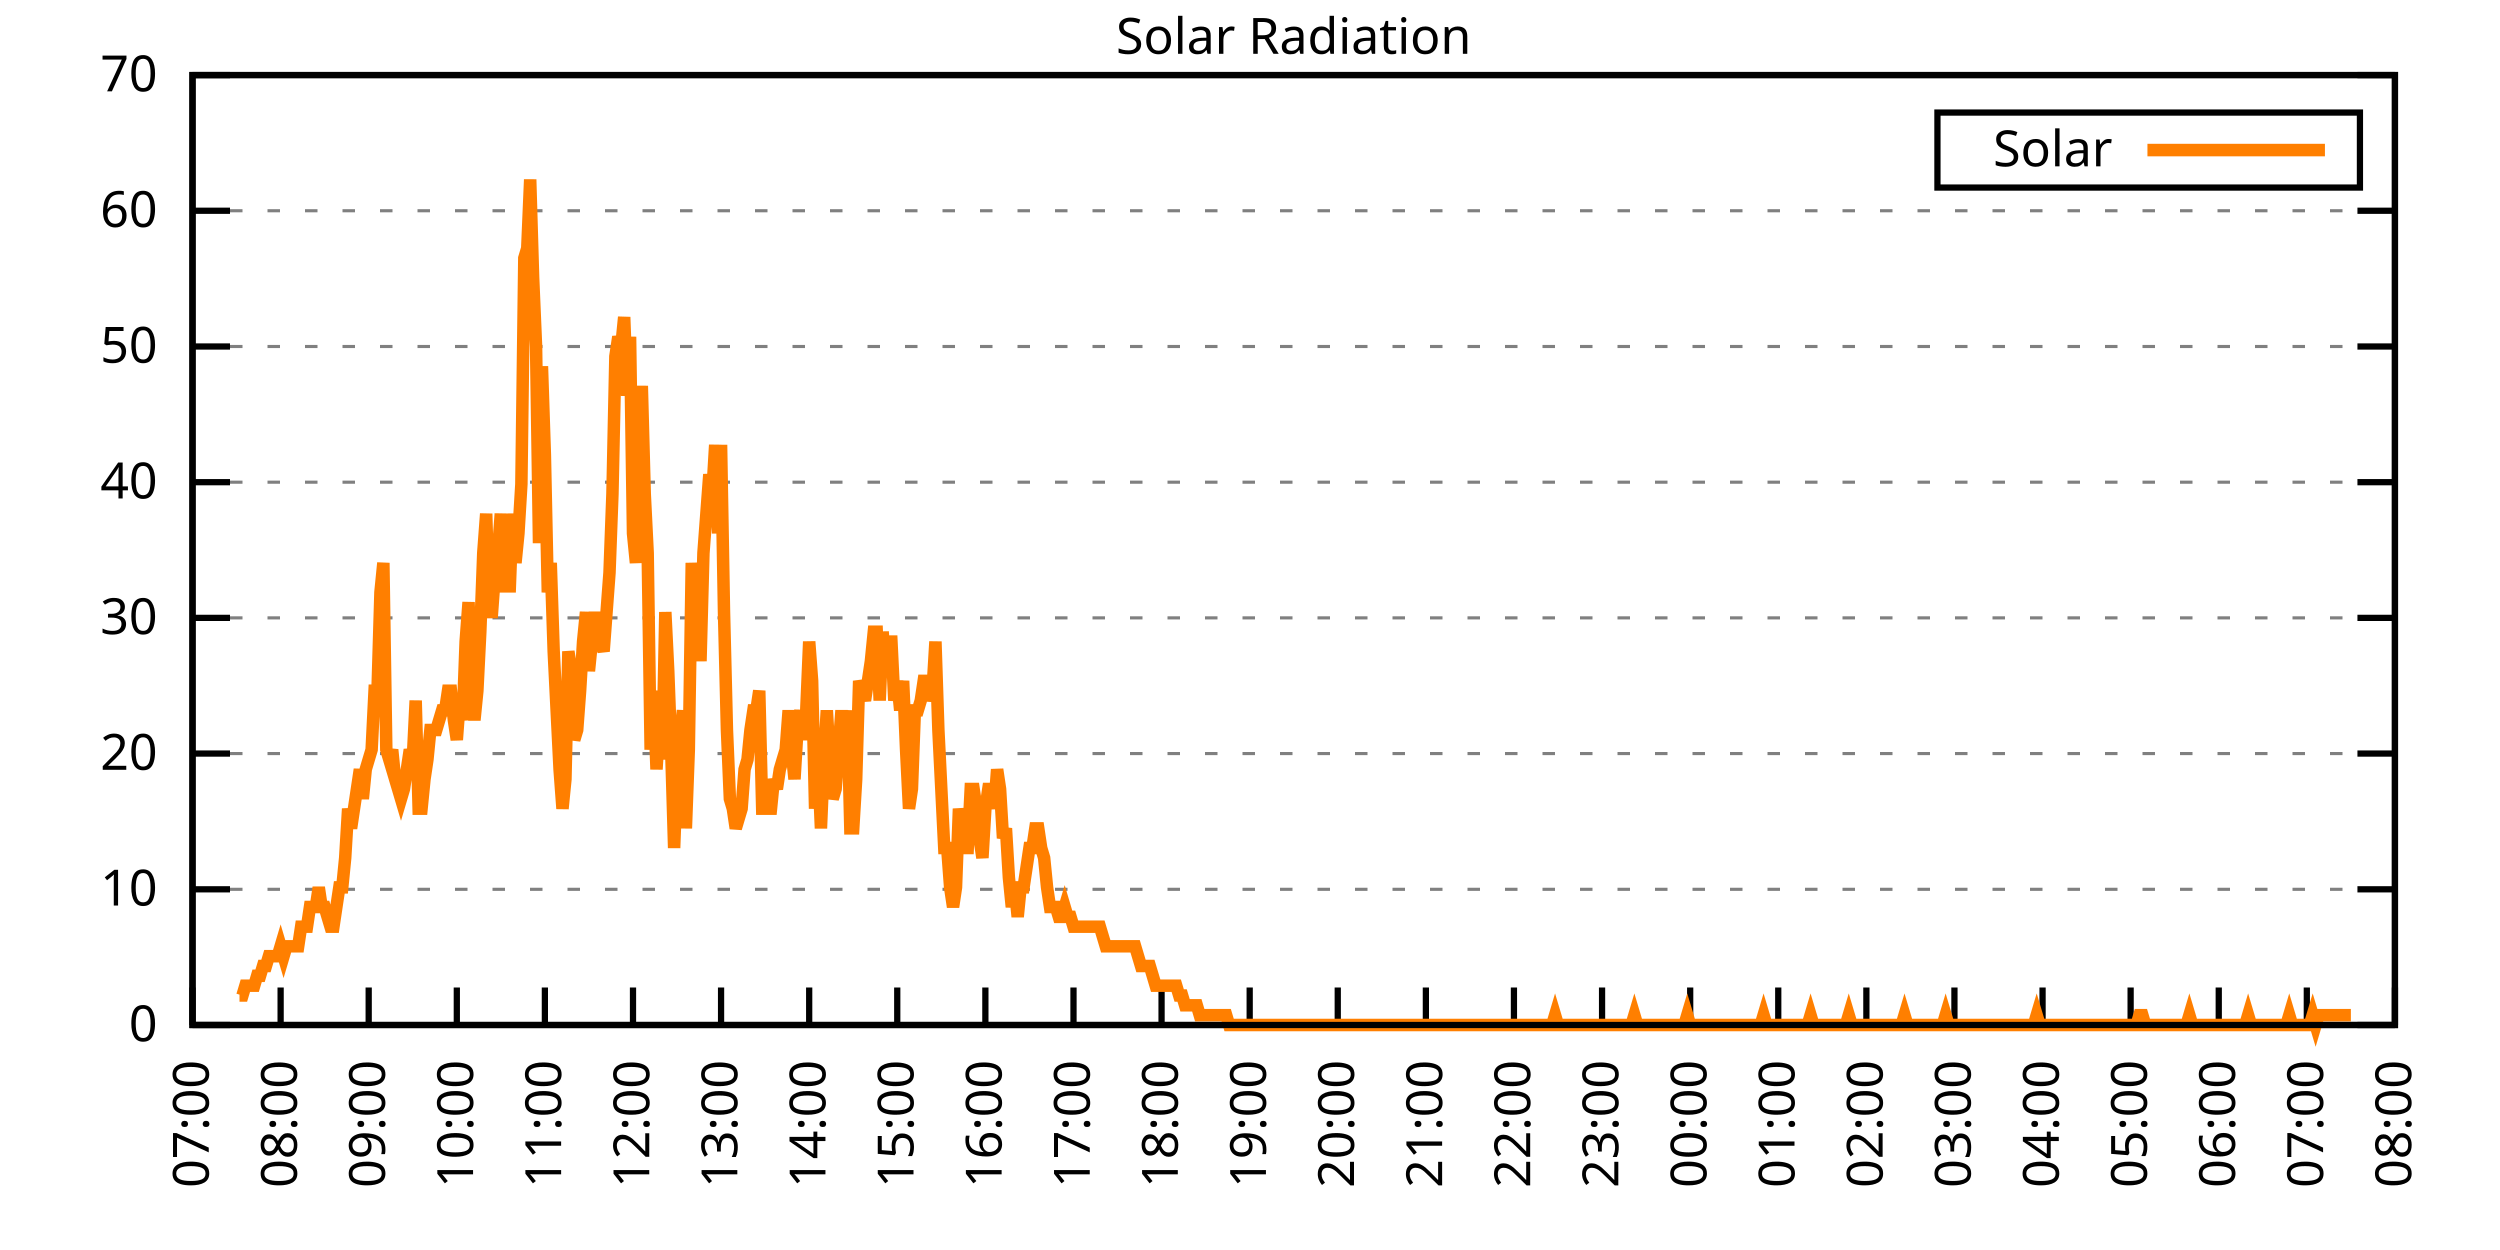
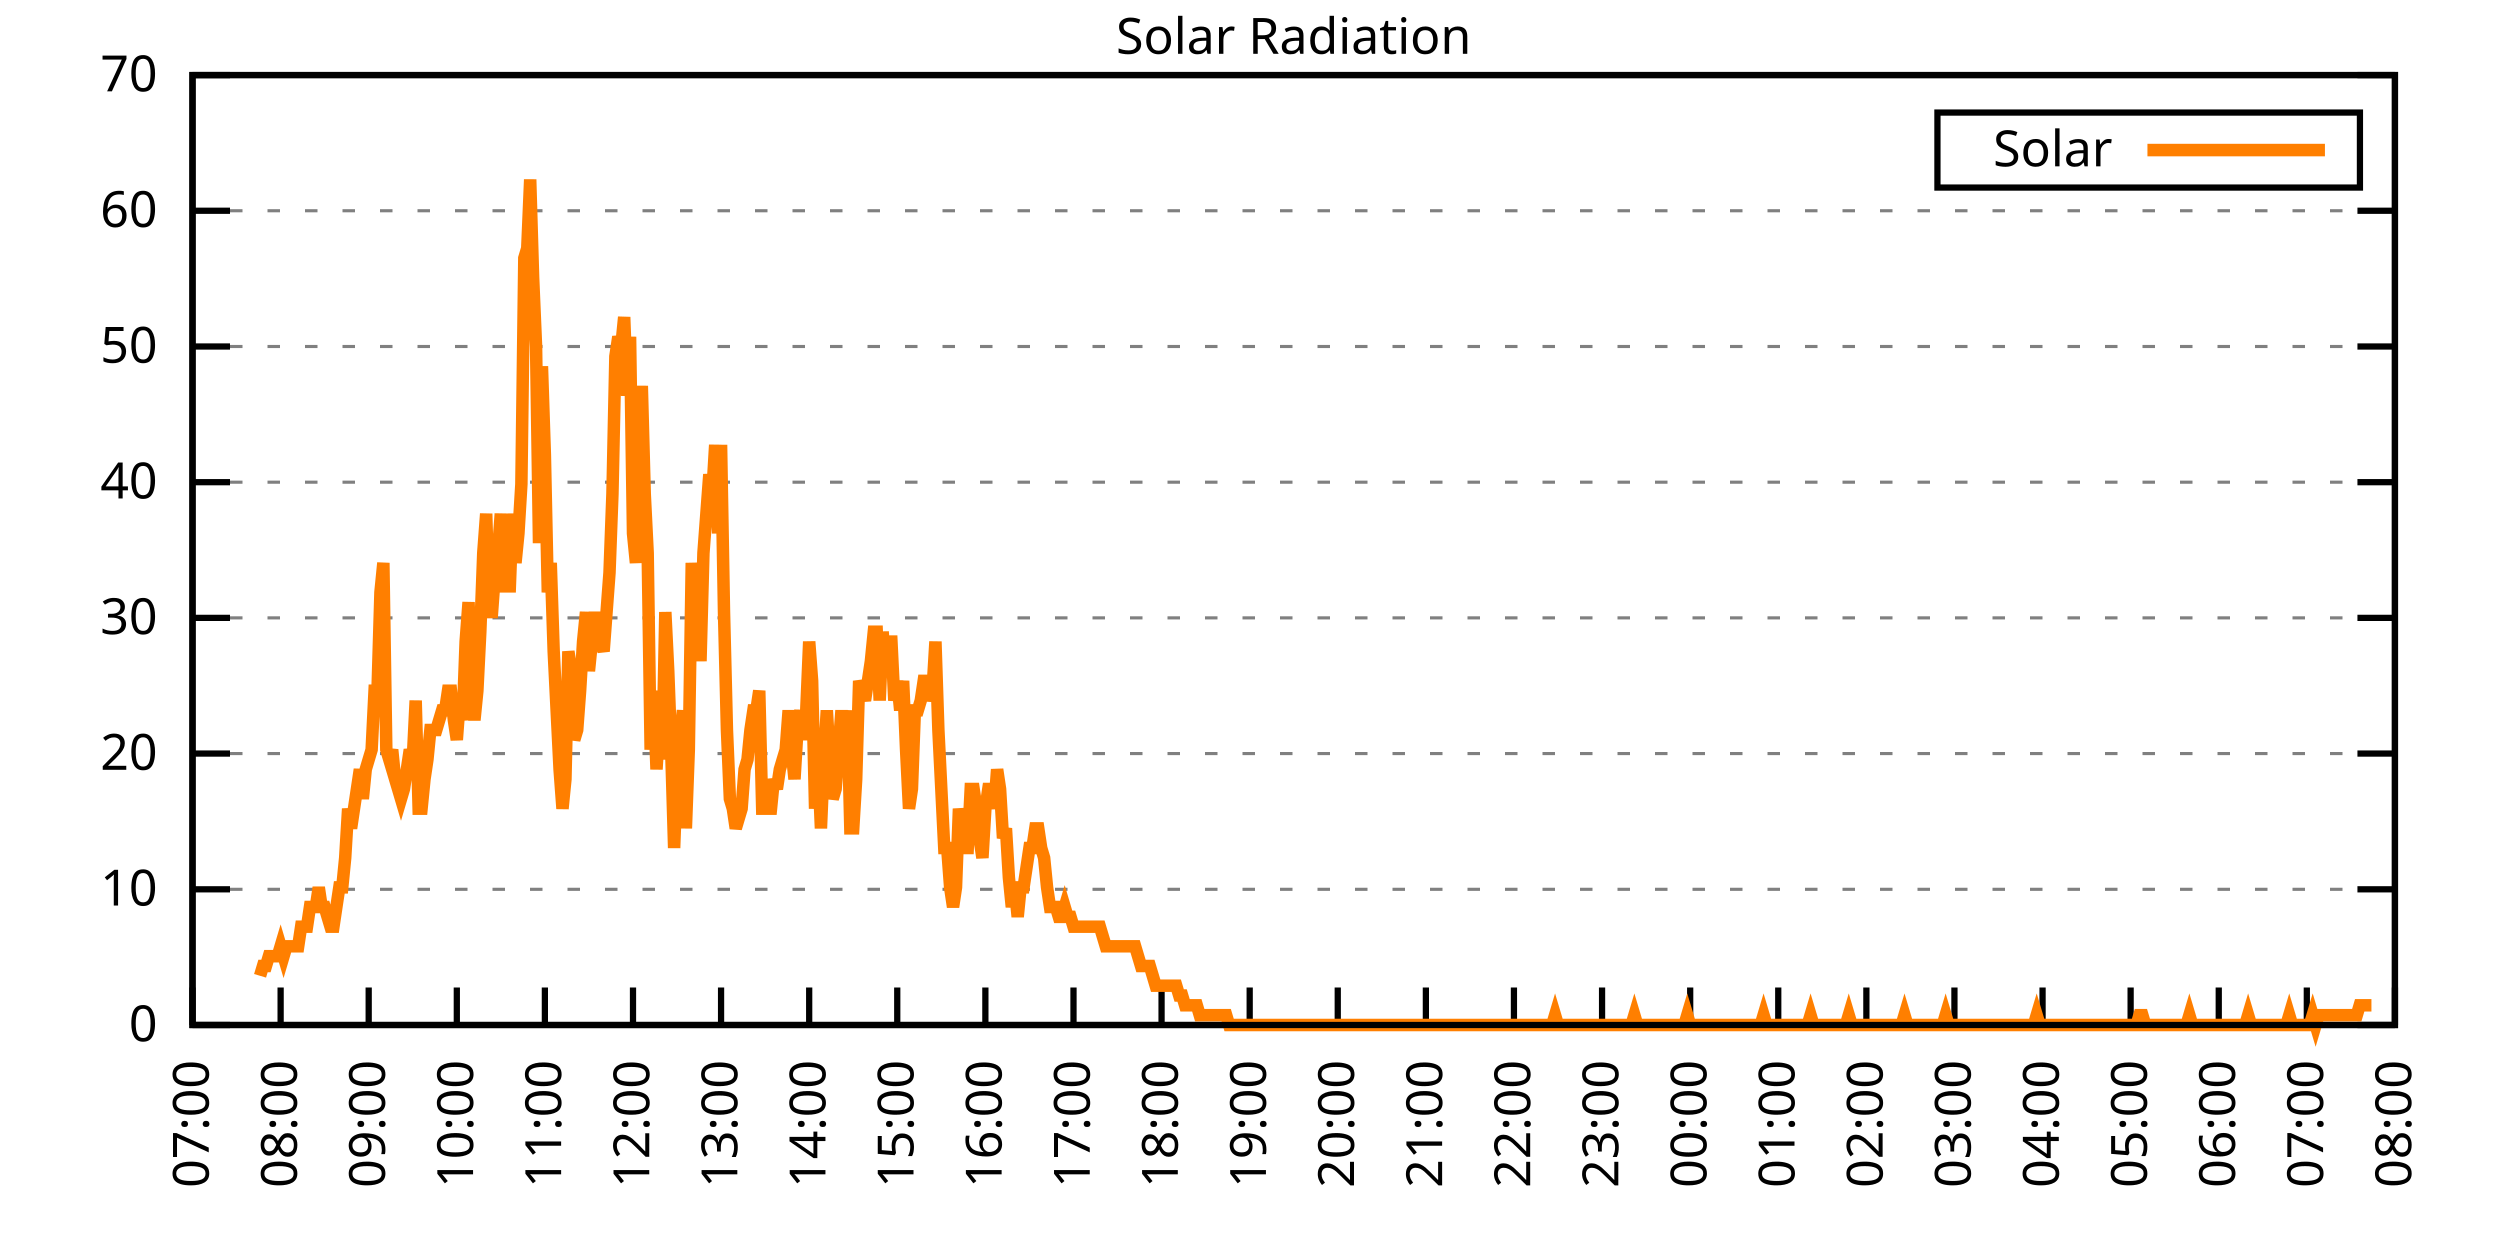
<svg xmlns="http://www.w3.org/2000/svg" xmlns:xlink="http://www.w3.org/1999/xlink" width="400" height="200" viewBox="0 0 400 200">
  <g id="gnuplot_canvas">
    <rect x="0" y="0" width="400" height="200" fill="none" />
    <defs>
      <circle id="gpDot" r="0.5" stroke-width="0.5" stroke="currentColor" />
      <path id="gpPt0" stroke-width="0.333" stroke="currentColor" d="M-1,0 h2 M0,-1 v2" />
      <path id="gpPt1" stroke-width="0.333" stroke="currentColor" d="M-1,-1 L1,1 M1,-1 L-1,1" />
      <path id="gpPt2" stroke-width="0.333" stroke="currentColor" d="M-1,0 L1,0 M0,-1 L0,1 M-1,-1 L1,1 M-1,1 L1,-1" />
      <rect id="gpPt3" stroke-width="0.333" stroke="currentColor" x="-1" y="-1" width="2" height="2" />
      <rect id="gpPt4" stroke-width="0.333" stroke="currentColor" fill="currentColor" x="-1" y="-1" width="2" height="2" />
      <circle id="gpPt5" stroke-width="0.333" stroke="currentColor" cx="0" cy="0" r="1" />
      <use xlink:href="#gpPt5" id="gpPt6" fill="currentColor" stroke="none" />
      <path id="gpPt7" stroke-width="0.333" stroke="currentColor" d="M0,-1.33 L-1.33,0.67 L1.33,0.67 z" />
      <use xlink:href="#gpPt7" id="gpPt8" fill="currentColor" stroke="none" />
      <use xlink:href="#gpPt7" id="gpPt9" stroke="currentColor" transform="rotate(180)" />
      <use xlink:href="#gpPt9" id="gpPt10" fill="currentColor" stroke="none" />
      <use xlink:href="#gpPt3" id="gpPt11" stroke="currentColor" transform="rotate(45)" />
      <use xlink:href="#gpPt11" id="gpPt12" fill="currentColor" stroke="none" />
      <path id="gpPt13" stroke-width="0.333" stroke="currentColor" d="M0,1.330 L1.265,0.411 L0.782,-1.067 L-0.782,-1.076 L-1.265,0.411 z" />
      <use xlink:href="#gpPt13" id="gpPt14" fill="currentColor" stroke="none" />
      <filter id="textbox" filterUnits="objectBoundingBox" x="0" y="0" height="1" width="1">
        <feFlood flood-color="white" flood-opacity="1" result="bgnd" />
        <feComposite in="SourceGraphic" in2="bgnd" operator="atop" />
      </filter>
      <filter id="greybox" filterUnits="objectBoundingBox" x="0" y="0" height="1" width="1">
        <feFlood flood-color="lightgrey" flood-opacity="1" result="grey" />
        <feComposite in="SourceGraphic" in2="grey" operator="atop" />
      </filter>
    </defs>
    <g fill="none" color="white" stroke="currentColor" stroke-width="1.00" stroke-linecap="butt" stroke-linejoin="miter">
</g>
    <g fill="none" color="black" stroke="currentColor" stroke-width="1.00" stroke-linecap="butt" stroke-linejoin="miter">
      <g stroke="none" shape-rendering="crispEdges">
        <polygon fill="rgb(255, 255, 255)" points="30.80,164.00 383.18,164.00 383.18,12.02 30.80,12.02 " />
      </g>
    </g>
    <g fill="none" color="black" stroke="currentColor" stroke-width="1.00" stroke-linecap="butt" stroke-linejoin="miter">
</g>
    <g fill="none" color="black" stroke="black" stroke-width="0.50" stroke-linecap="butt" stroke-linejoin="miter">
</g>
    <g fill="none" color="gray" stroke="currentColor" stroke-width="0.50" stroke-linecap="butt" stroke-linejoin="miter">
      <path stroke="gray" stroke-dasharray="2,4" class="gridline" d="M30.80,164.00 L383.19,164.00  " />
    </g>
    <g fill="none" color="gray" stroke="gray" stroke-width="1.00" stroke-linecap="butt" stroke-linejoin="miter">
</g>
    <g fill="none" color="black" stroke="currentColor" stroke-width="1.00" stroke-linecap="butt" stroke-linejoin="miter">
      <path stroke="black" d="M30.80,164.00 L36.80,164.00 M383.19,164.00 L377.19,164.00  " />
      <g transform="translate(25.20,166.60)" stroke="none" fill="black" font-family="Sans" font-size="8.00" text-anchor="end">
        <text>
          <tspan font-family="Sans"> 0</tspan>
        </text>
      </g>
    </g>
    <g fill="none" color="black" stroke="currentColor" stroke-width="1.00" stroke-linecap="butt" stroke-linejoin="miter">
</g>
    <g fill="none" color="black" stroke="black" stroke-width="0.50" stroke-linecap="butt" stroke-linejoin="miter">
</g>
    <g fill="none" color="gray" stroke="currentColor" stroke-width="0.50" stroke-linecap="butt" stroke-linejoin="miter">
      <path stroke="gray" stroke-dasharray="2,4" class="gridline" d="M30.80,142.29 L383.19,142.29  " />
    </g>
    <g fill="none" color="gray" stroke="gray" stroke-width="1.00" stroke-linecap="butt" stroke-linejoin="miter">
</g>
    <g fill="none" color="black" stroke="currentColor" stroke-width="1.00" stroke-linecap="butt" stroke-linejoin="miter">
      <path stroke="black" d="M30.80,142.29 L36.80,142.29 M383.19,142.29 L377.19,142.29  " />
      <g transform="translate(25.20,144.89)" stroke="none" fill="black" font-family="Sans" font-size="8.00" text-anchor="end">
        <text>
          <tspan font-family="Sans"> 10</tspan>
        </text>
      </g>
    </g>
    <g fill="none" color="black" stroke="currentColor" stroke-width="1.00" stroke-linecap="butt" stroke-linejoin="miter">
</g>
    <g fill="none" color="black" stroke="black" stroke-width="0.50" stroke-linecap="butt" stroke-linejoin="miter">
</g>
    <g fill="none" color="gray" stroke="currentColor" stroke-width="0.50" stroke-linecap="butt" stroke-linejoin="miter">
      <path stroke="gray" stroke-dasharray="2,4" class="gridline" d="M30.80,120.57 L383.19,120.57  " />
    </g>
    <g fill="none" color="gray" stroke="gray" stroke-width="1.00" stroke-linecap="butt" stroke-linejoin="miter">
</g>
    <g fill="none" color="black" stroke="currentColor" stroke-width="1.00" stroke-linecap="butt" stroke-linejoin="miter">
      <path stroke="black" d="M30.80,120.57 L36.80,120.57 M383.19,120.57 L377.19,120.57  " />
      <g transform="translate(25.20,123.17)" stroke="none" fill="black" font-family="Sans" font-size="8.00" text-anchor="end">
        <text>
          <tspan font-family="Sans"> 20</tspan>
        </text>
      </g>
    </g>
    <g fill="none" color="black" stroke="currentColor" stroke-width="1.00" stroke-linecap="butt" stroke-linejoin="miter">
</g>
    <g fill="none" color="black" stroke="black" stroke-width="0.50" stroke-linecap="butt" stroke-linejoin="miter">
</g>
    <g fill="none" color="gray" stroke="currentColor" stroke-width="0.50" stroke-linecap="butt" stroke-linejoin="miter">
      <path stroke="gray" stroke-dasharray="2,4" class="gridline" d="M30.80,98.86 L383.19,98.86  " />
    </g>
    <g fill="none" color="gray" stroke="gray" stroke-width="1.00" stroke-linecap="butt" stroke-linejoin="miter">
</g>
    <g fill="none" color="black" stroke="currentColor" stroke-width="1.00" stroke-linecap="butt" stroke-linejoin="miter">
      <path stroke="black" d="M30.80,98.86 L36.80,98.86 M383.19,98.86 L377.19,98.86  " />
      <g transform="translate(25.20,101.46)" stroke="none" fill="black" font-family="Sans" font-size="8.00" text-anchor="end">
        <text>
          <tspan font-family="Sans"> 30</tspan>
        </text>
      </g>
    </g>
    <g fill="none" color="black" stroke="currentColor" stroke-width="1.00" stroke-linecap="butt" stroke-linejoin="miter">
</g>
    <g fill="none" color="black" stroke="black" stroke-width="0.50" stroke-linecap="butt" stroke-linejoin="miter">
</g>
    <g fill="none" color="gray" stroke="currentColor" stroke-width="0.50" stroke-linecap="butt" stroke-linejoin="miter">
      <path stroke="gray" stroke-dasharray="2,4" class="gridline" d="M30.80,77.15 L383.19,77.15  " />
    </g>
    <g fill="none" color="gray" stroke="gray" stroke-width="1.00" stroke-linecap="butt" stroke-linejoin="miter">
</g>
    <g fill="none" color="black" stroke="currentColor" stroke-width="1.00" stroke-linecap="butt" stroke-linejoin="miter">
      <path stroke="black" d="M30.80,77.15 L36.80,77.15 M383.19,77.15 L377.19,77.15  " />
      <g transform="translate(25.20,79.75)" stroke="none" fill="black" font-family="Sans" font-size="8.00" text-anchor="end">
        <text>
          <tspan font-family="Sans"> 40</tspan>
        </text>
      </g>
    </g>
    <g fill="none" color="black" stroke="currentColor" stroke-width="1.00" stroke-linecap="butt" stroke-linejoin="miter">
</g>
    <g fill="none" color="black" stroke="black" stroke-width="0.50" stroke-linecap="butt" stroke-linejoin="miter">
</g>
    <g fill="none" color="gray" stroke="currentColor" stroke-width="0.50" stroke-linecap="butt" stroke-linejoin="miter">
      <path stroke="gray" stroke-dasharray="2,4" class="gridline" d="M30.80,55.44 L383.19,55.44  " />
    </g>
    <g fill="none" color="gray" stroke="gray" stroke-width="1.00" stroke-linecap="butt" stroke-linejoin="miter">
</g>
    <g fill="none" color="black" stroke="currentColor" stroke-width="1.00" stroke-linecap="butt" stroke-linejoin="miter">
      <path stroke="black" d="M30.80,55.44 L36.80,55.44 M383.19,55.44 L377.19,55.44  " />
      <g transform="translate(25.20,58.04)" stroke="none" fill="black" font-family="Sans" font-size="8.00" text-anchor="end">
        <text>
          <tspan font-family="Sans"> 50</tspan>
        </text>
      </g>
    </g>
    <g fill="none" color="black" stroke="currentColor" stroke-width="1.00" stroke-linecap="butt" stroke-linejoin="miter">
</g>
    <g fill="none" color="black" stroke="black" stroke-width="0.50" stroke-linecap="butt" stroke-linejoin="miter">
</g>
    <g fill="none" color="gray" stroke="currentColor" stroke-width="0.50" stroke-linecap="butt" stroke-linejoin="miter">
      <path stroke="gray" stroke-dasharray="2,4" class="gridline" d="M30.80,33.72 L383.19,33.72  " />
    </g>
    <g fill="none" color="gray" stroke="gray" stroke-width="1.00" stroke-linecap="butt" stroke-linejoin="miter">
</g>
    <g fill="none" color="black" stroke="currentColor" stroke-width="1.00" stroke-linecap="butt" stroke-linejoin="miter">
      <path stroke="black" d="M30.80,33.72 L36.80,33.72 M383.19,33.72 L377.19,33.72  " />
      <g transform="translate(25.20,36.32)" stroke="none" fill="black" font-family="Sans" font-size="8.00" text-anchor="end">
        <text>
          <tspan font-family="Sans"> 60</tspan>
        </text>
      </g>
    </g>
    <g fill="none" color="black" stroke="currentColor" stroke-width="1.00" stroke-linecap="butt" stroke-linejoin="miter">
</g>
    <g fill="none" color="black" stroke="black" stroke-width="0.50" stroke-linecap="butt" stroke-linejoin="miter">
</g>
    <g fill="none" color="gray" stroke="currentColor" stroke-width="0.50" stroke-linecap="butt" stroke-linejoin="miter">
      <path stroke="gray" stroke-dasharray="2,4" class="gridline" d="M30.80,12.01 L383.19,12.01  " />
    </g>
    <g fill="none" color="gray" stroke="gray" stroke-width="1.00" stroke-linecap="butt" stroke-linejoin="miter">
</g>
    <g fill="none" color="black" stroke="currentColor" stroke-width="1.00" stroke-linecap="butt" stroke-linejoin="miter">
      <path stroke="black" d="M30.80,12.01 L36.80,12.01 M383.19,12.01 L377.19,12.01  " />
      <g transform="translate(25.20,14.61)" stroke="none" fill="black" font-family="Sans" font-size="8.00" text-anchor="end">
        <text>
          <tspan font-family="Sans"> 70</tspan>
        </text>
      </g>
    </g>
    <g fill="none" color="black" stroke="currentColor" stroke-width="1.00" stroke-linecap="butt" stroke-linejoin="miter">
      <path stroke="black" d="M30.80,164.00 L30.80,158.00  " />
      <g transform="translate(33.40,169.60) rotate(270.00)" stroke="none" fill="black" font-family="Sans" font-size="8.00" text-anchor="end">
        <text>
          <tspan font-family="Sans">07:00</tspan>
        </text>
      </g>
    </g>
    <g fill="none" color="black" stroke="currentColor" stroke-width="1.00" stroke-linecap="butt" stroke-linejoin="miter">
      <path stroke="black" d="M44.90,164.00 L44.90,158.00  " />
      <g transform="translate(47.50,169.60) rotate(270.00)" stroke="none" fill="black" font-family="Sans" font-size="8.00" text-anchor="end">
        <text>
          <tspan font-family="Sans">08:00</tspan>
        </text>
      </g>
    </g>
    <g fill="none" color="black" stroke="currentColor" stroke-width="1.00" stroke-linecap="butt" stroke-linejoin="miter">
      <path stroke="black" d="M58.99,164.00 L58.99,158.00  " />
      <g transform="translate(61.59,169.60) rotate(270.00)" stroke="none" fill="black" font-family="Sans" font-size="8.00" text-anchor="end">
        <text>
          <tspan font-family="Sans">09:00</tspan>
        </text>
      </g>
    </g>
    <g fill="none" color="black" stroke="currentColor" stroke-width="1.00" stroke-linecap="butt" stroke-linejoin="miter">
      <path stroke="black" d="M73.09,164.00 L73.09,158.00  " />
      <g transform="translate(75.69,169.60) rotate(270.00)" stroke="none" fill="black" font-family="Sans" font-size="8.00" text-anchor="end">
        <text>
          <tspan font-family="Sans">10:00</tspan>
        </text>
      </g>
    </g>
    <g fill="none" color="black" stroke="currentColor" stroke-width="1.00" stroke-linecap="butt" stroke-linejoin="miter">
      <path stroke="black" d="M87.18,164.00 L87.18,158.00  " />
      <g transform="translate(89.78,169.60) rotate(270.00)" stroke="none" fill="black" font-family="Sans" font-size="8.00" text-anchor="end">
        <text>
          <tspan font-family="Sans">11:00</tspan>
        </text>
      </g>
    </g>
    <g fill="none" color="black" stroke="currentColor" stroke-width="1.00" stroke-linecap="butt" stroke-linejoin="miter">
      <path stroke="black" d="M101.28,164.00 L101.28,158.00  " />
      <g transform="translate(103.88,169.60) rotate(270.00)" stroke="none" fill="black" font-family="Sans" font-size="8.00" text-anchor="end">
        <text>
          <tspan font-family="Sans">12:00</tspan>
        </text>
      </g>
    </g>
    <g fill="none" color="black" stroke="currentColor" stroke-width="1.00" stroke-linecap="butt" stroke-linejoin="miter">
      <path stroke="black" d="M115.37,164.00 L115.37,158.00  " />
      <g transform="translate(117.97,169.60) rotate(270.00)" stroke="none" fill="black" font-family="Sans" font-size="8.00" text-anchor="end">
        <text>
          <tspan font-family="Sans">13:00</tspan>
        </text>
      </g>
    </g>
    <g fill="none" color="black" stroke="currentColor" stroke-width="1.00" stroke-linecap="butt" stroke-linejoin="miter">
      <path stroke="black" d="M129.47,164.00 L129.47,158.00  " />
      <g transform="translate(132.07,169.60) rotate(270.00)" stroke="none" fill="black" font-family="Sans" font-size="8.00" text-anchor="end">
        <text>
          <tspan font-family="Sans">14:00</tspan>
        </text>
      </g>
    </g>
    <g fill="none" color="black" stroke="currentColor" stroke-width="1.00" stroke-linecap="butt" stroke-linejoin="miter">
      <path stroke="black" d="M143.56,164.00 L143.56,158.00  " />
      <g transform="translate(146.16,169.60) rotate(270.00)" stroke="none" fill="black" font-family="Sans" font-size="8.00" text-anchor="end">
        <text>
          <tspan font-family="Sans">15:00</tspan>
        </text>
      </g>
    </g>
    <g fill="none" color="black" stroke="currentColor" stroke-width="1.00" stroke-linecap="butt" stroke-linejoin="miter">
      <path stroke="black" d="M157.66,164.00 L157.66,158.00  " />
      <g transform="translate(160.26,169.60) rotate(270.00)" stroke="none" fill="black" font-family="Sans" font-size="8.00" text-anchor="end">
        <text>
          <tspan font-family="Sans">16:00</tspan>
        </text>
      </g>
    </g>
    <g fill="none" color="black" stroke="currentColor" stroke-width="1.00" stroke-linecap="butt" stroke-linejoin="miter">
      <path stroke="black" d="M171.76,164.00 L171.76,158.00  " />
      <g transform="translate(174.36,169.60) rotate(270.00)" stroke="none" fill="black" font-family="Sans" font-size="8.00" text-anchor="end">
        <text>
          <tspan font-family="Sans">17:00</tspan>
        </text>
      </g>
    </g>
    <g fill="none" color="black" stroke="currentColor" stroke-width="1.00" stroke-linecap="butt" stroke-linejoin="miter">
      <path stroke="black" d="M185.85,164.00 L185.85,158.00  " />
      <g transform="translate(188.45,169.60) rotate(270.00)" stroke="none" fill="black" font-family="Sans" font-size="8.00" text-anchor="end">
        <text>
          <tspan font-family="Sans">18:00</tspan>
        </text>
      </g>
    </g>
    <g fill="none" color="black" stroke="currentColor" stroke-width="1.00" stroke-linecap="butt" stroke-linejoin="miter">
      <path stroke="black" d="M199.95,164.00 L199.95,158.00  " />
      <g transform="translate(202.55,169.60) rotate(270.00)" stroke="none" fill="black" font-family="Sans" font-size="8.00" text-anchor="end">
        <text>
          <tspan font-family="Sans">19:00</tspan>
        </text>
      </g>
    </g>
    <g fill="none" color="black" stroke="currentColor" stroke-width="1.00" stroke-linecap="butt" stroke-linejoin="miter">
      <path stroke="black" d="M214.04,164.00 L214.04,158.00  " />
      <g transform="translate(216.64,169.60) rotate(270.00)" stroke="none" fill="black" font-family="Sans" font-size="8.00" text-anchor="end">
        <text>
          <tspan font-family="Sans">20:00</tspan>
        </text>
      </g>
    </g>
    <g fill="none" color="black" stroke="currentColor" stroke-width="1.00" stroke-linecap="butt" stroke-linejoin="miter">
      <path stroke="black" d="M228.14,164.00 L228.14,158.00  " />
      <g transform="translate(230.74,169.60) rotate(270.00)" stroke="none" fill="black" font-family="Sans" font-size="8.00" text-anchor="end">
        <text>
          <tspan font-family="Sans">21:00</tspan>
        </text>
      </g>
    </g>
    <g fill="none" color="black" stroke="currentColor" stroke-width="1.00" stroke-linecap="butt" stroke-linejoin="miter">
      <path stroke="black" d="M242.23,164.00 L242.23,158.00  " />
      <g transform="translate(244.83,169.60) rotate(270.00)" stroke="none" fill="black" font-family="Sans" font-size="8.00" text-anchor="end">
        <text>
          <tspan font-family="Sans">22:00</tspan>
        </text>
      </g>
    </g>
    <g fill="none" color="black" stroke="currentColor" stroke-width="1.00" stroke-linecap="butt" stroke-linejoin="miter">
      <path stroke="black" d="M256.33,164.00 L256.33,158.00  " />
      <g transform="translate(258.93,169.60) rotate(270.00)" stroke="none" fill="black" font-family="Sans" font-size="8.00" text-anchor="end">
        <text>
          <tspan font-family="Sans">23:00</tspan>
        </text>
      </g>
    </g>
    <g fill="none" color="black" stroke="currentColor" stroke-width="1.00" stroke-linecap="butt" stroke-linejoin="miter">
      <path stroke="black" d="M270.43,164.00 L270.43,158.00  " />
      <g transform="translate(273.03,169.60) rotate(270.00)" stroke="none" fill="black" font-family="Sans" font-size="8.00" text-anchor="end">
        <text>
          <tspan font-family="Sans">00:00</tspan>
        </text>
      </g>
    </g>
    <g fill="none" color="black" stroke="currentColor" stroke-width="1.00" stroke-linecap="butt" stroke-linejoin="miter">
      <path stroke="black" d="M284.52,164.00 L284.52,158.00  " />
      <g transform="translate(287.12,169.60) rotate(270.00)" stroke="none" fill="black" font-family="Sans" font-size="8.00" text-anchor="end">
        <text>
          <tspan font-family="Sans">01:00</tspan>
        </text>
      </g>
    </g>
    <g fill="none" color="black" stroke="currentColor" stroke-width="1.00" stroke-linecap="butt" stroke-linejoin="miter">
      <path stroke="black" d="M298.62,164.00 L298.62,158.00  " />
      <g transform="translate(301.22,169.60) rotate(270.00)" stroke="none" fill="black" font-family="Sans" font-size="8.00" text-anchor="end">
        <text>
          <tspan font-family="Sans">02:00</tspan>
        </text>
      </g>
    </g>
    <g fill="none" color="black" stroke="currentColor" stroke-width="1.00" stroke-linecap="butt" stroke-linejoin="miter">
      <path stroke="black" d="M312.71,164.00 L312.71,158.00  " />
      <g transform="translate(315.31,169.60) rotate(270.00)" stroke="none" fill="black" font-family="Sans" font-size="8.00" text-anchor="end">
        <text>
          <tspan font-family="Sans">03:00</tspan>
        </text>
      </g>
    </g>
    <g fill="none" color="black" stroke="currentColor" stroke-width="1.00" stroke-linecap="butt" stroke-linejoin="miter">
      <path stroke="black" d="M326.81,164.00 L326.81,158.00  " />
      <g transform="translate(329.41,169.60) rotate(270.00)" stroke="none" fill="black" font-family="Sans" font-size="8.00" text-anchor="end">
        <text>
          <tspan font-family="Sans">04:00</tspan>
        </text>
      </g>
    </g>
    <g fill="none" color="black" stroke="currentColor" stroke-width="1.00" stroke-linecap="butt" stroke-linejoin="miter">
      <path stroke="black" d="M340.90,164.00 L340.90,158.00  " />
      <g transform="translate(343.50,169.60) rotate(270.00)" stroke="none" fill="black" font-family="Sans" font-size="8.00" text-anchor="end">
        <text>
          <tspan font-family="Sans">05:00</tspan>
        </text>
      </g>
    </g>
    <g fill="none" color="black" stroke="currentColor" stroke-width="1.00" stroke-linecap="butt" stroke-linejoin="miter">
      <path stroke="black" d="M355.00,164.00 L355.00,158.00  " />
      <g transform="translate(357.60,169.60) rotate(270.00)" stroke="none" fill="black" font-family="Sans" font-size="8.00" text-anchor="end">
        <text>
          <tspan font-family="Sans">06:00</tspan>
        </text>
      </g>
    </g>
    <g fill="none" color="black" stroke="currentColor" stroke-width="1.00" stroke-linecap="butt" stroke-linejoin="miter">
      <path stroke="black" d="M369.09,164.00 L369.09,158.00  " />
      <g transform="translate(371.69,169.60) rotate(270.00)" stroke="none" fill="black" font-family="Sans" font-size="8.00" text-anchor="end">
        <text>
          <tspan font-family="Sans">07:00</tspan>
        </text>
      </g>
    </g>
    <g fill="none" color="black" stroke="currentColor" stroke-width="1.00" stroke-linecap="butt" stroke-linejoin="miter">
      <path stroke="black" d="M383.19,164.00 L383.19,158.00  " />
      <g transform="translate(385.79,169.60) rotate(270.00)" stroke="none" fill="black" font-family="Sans" font-size="8.00" text-anchor="end">
        <text>
          <tspan font-family="Sans">08:00</tspan>
        </text>
      </g>
    </g>
    <g fill="none" color="black" stroke="currentColor" stroke-width="1.00" stroke-linecap="butt" stroke-linejoin="miter">
</g>
    <g fill="none" color="black" stroke="currentColor" stroke-width="1.00" stroke-linecap="butt" stroke-linejoin="miter">
      <path stroke="black" d="M30.80,12.01 L30.80,164.00 L383.19,164.00 L383.19,12.01 L30.80,12.01 Z  " />
    </g>
    <g fill="none" color="black" stroke="currentColor" stroke-width="1.00" stroke-linecap="butt" stroke-linejoin="miter">
</g>
    <g fill="none" color="black" stroke="currentColor" stroke-width="1.00" stroke-linecap="butt" stroke-linejoin="miter">
      <path stroke="black" d="M309.99,30.01 L309.99,18.01 L377.59,18.01 L377.59,30.01 L309.99,30.01 Z  " />
    </g>
    <g id="Solar_Radiation_plot_1">
      <g fill="none" color="white" stroke="black" stroke-width="2.00" stroke-linecap="butt" stroke-linejoin="miter">
</g>
      <g fill="none" color="black" stroke="currentColor" stroke-width="2.00" stroke-linecap="butt" stroke-linejoin="miter">
        <g transform="translate(337.99,26.61)" stroke="none" fill="black" font-family="Sans" font-size="8.00" text-anchor="end">
          <text>
            <tspan font-family="Sans">Solar</tspan>
          </text>
        </g>
      </g>
      <g fill="none" color="black" stroke="currentColor" stroke-width="2.00" stroke-linecap="butt" stroke-linejoin="miter">
-         <path stroke="rgb(255, 127,   0)" d="M343.59,24.01 L371.99,24.01 M38.32,159.28 L38.79,159.28 L39.26,157.71 L39.73,157.71 L40.20,157.71 L40.67,157.71   L41.14,156.13 L41.61,156.13 L42.08,154.56 L42.55,154.56 L43.02,152.99 L43.49,152.99 L43.96,152.99 L44.43,152.99   L44.90,151.41 L45.37,152.99 L45.84,151.41 L46.31,151.41 L46.78,151.41 L47.24,151.41 L47.71,151.41 L48.18,148.27   L48.65,148.27 L49.12,148.27 L49.59,145.12 L50.06,145.12 L50.53,145.12 L51.00,141.98 L51.47,145.12 L51.94,145.12   L52.41,146.70 L52.88,148.27 L53.35,148.27 L53.82,145.12 L54.29,141.98 L54.76,141.98 L55.23,137.26 L55.70,129.39   L56.17,132.54 L56.64,129.39 L57.11,126.24 L57.58,123.10 L58.05,127.82 L58.52,123.10 L58.99,121.52 L59.46,119.95   L59.93,110.51 L60.40,110.51 L60.87,94.78 L61.34,90.06 L61.81,119.95 L62.28,121.52 L62.75,119.95 L63.22,124.67   L63.69,126.24 L64.16,127.82 L64.63,126.24 L65.10,123.10 L65.57,119.95 L66.04,121.52 L66.51,112.09 L66.98,129.39   L67.45,129.39 L67.92,124.67 L68.39,121.52 L68.86,116.80 L69.33,116.80 L69.80,116.80 L70.27,115.23 L70.74,113.66   L71.21,113.66 L71.68,110.51 L72.15,110.51 L72.62,115.23 L73.09,118.38 L73.56,112.09 L74.03,115.23 L74.50,102.65   L74.97,96.35 L75.44,110.51 L75.91,115.23 L76.38,110.51 L76.85,101.07 L77.32,88.49 L77.79,82.19 L78.26,97.93   L78.73,97.93 L79.19,91.63 L79.66,88.49 L80.13,82.19 L80.60,94.78 L81.07,82.19 L81.54,94.78 L82.01,82.19   L82.48,90.06 L82.95,85.34 L83.42,77.48 L83.89,41.29 L84.36,39.72 L84.83,28.71 L85.30,44.44 L85.77,55.45   L86.24,86.91 L86.71,58.60 L87.18,72.76 L87.65,94.78 L88.12,90.06 L88.59,104.22 L89.06,113.66 L89.53,123.10   L90.00,129.39 L90.47,124.67 L90.94,104.22 L91.41,107.37 L91.88,118.38 L92.35,116.80 L92.82,110.51 L93.29,102.65   L93.76,97.93 L94.23,107.37 L94.70,102.65 L95.17,97.93 L95.64,102.65 L96.11,102.65 L96.58,104.22 L97.05,97.93   L97.52,91.63 L97.99,79.05 L98.46,57.02 L98.93,53.88 L99.40,55.45 L99.87,50.73 L100.34,63.32 L100.81,53.88   L101.28,85.34 L101.75,90.06 L102.22,75.90 L102.69,61.74 L103.16,79.05 L103.63,88.49 L104.10,119.95 L104.57,110.51   L105.04,123.10 L105.51,115.23 L105.98,121.52 L106.45,97.93 L106.92,107.37 L107.39,119.95 L107.86,135.68 L108.33,123.10   L108.80,118.38 L109.27,113.66 L109.74,132.54 L110.21,119.95 L110.68,90.06 L111.14,97.93 L111.61,93.21 L112.08,105.79   L112.55,88.49 L113.02,82.19 L113.49,75.90 L113.96,79.05 L114.43,71.18 L114.90,85.34 L115.37,71.18 L115.84,97.93   L116.31,116.80 L116.78,127.82 L117.25,129.39 L117.72,132.54 L118.19,130.96 L118.66,129.39 L119.13,123.10 L119.60,121.52   L120.07,116.80 L120.54,113.66 L121.01,113.66 L121.48,110.51 L121.95,129.39 L122.42,129.39 L122.89,129.39 L123.36,129.39   L123.83,124.67 L124.30,126.24 L124.77,123.10 L125.24,121.52 L125.71,119.95 L126.18,113.66 L126.65,119.95 L127.12,124.67   L127.59,116.80 L128.06,113.66 L128.53,118.38 L129.00,113.66 L129.47,102.65 L129.94,108.94 L130.41,129.39 L130.88,121.52   L131.35,132.54 L131.82,121.52 L132.29,113.66 L132.76,121.52 L133.23,127.82 L133.70,126.24 L134.17,119.95 L134.64,113.66   L135.11,119.95 L135.58,113.66 L136.05,132.54 L136.52,132.54 L136.99,124.67 L137.46,108.94 L137.93,110.51 L138.40,112.09   L138.87,108.94 L139.34,105.79 L139.81,101.07 L140.28,101.07 L140.75,112.09 L141.22,101.07 L141.69,107.37 L142.16,102.65   L142.63,102.65 L143.09,112.09 L143.56,108.94 L144.03,113.66 L144.50,108.94 L144.97,119.95 L145.44,129.39 L145.91,126.24   L146.38,113.66 L146.85,113.66 L147.32,112.09 L147.79,108.94 L148.26,108.94 L148.73,112.09 L149.20,110.51 L149.67,102.65   L150.14,116.80 L150.61,126.24 L151.08,135.68 L151.55,135.68 L152.02,141.98 L152.49,145.12 L152.96,141.98 L153.43,129.39   L153.90,132.54 L154.37,135.68 L154.84,135.68 L155.31,126.24 L155.78,126.24 L156.25,129.39 L156.72,134.11 L157.19,137.26   L157.66,129.39 L158.13,126.24 L158.60,126.24 L159.07,129.39 L159.54,123.10 L160.01,126.24 L160.48,134.11 L160.95,132.54   L161.42,140.40 L161.89,145.12 L162.36,141.98 L162.83,146.70 L163.30,141.98 L163.77,141.98 L164.24,138.83 L164.71,135.68   L165.18,135.68 L165.65,132.54 L166.12,132.54 L166.59,135.68 L167.06,137.26 L167.53,141.98 L168.00,145.12 L168.47,145.12   L168.94,145.12 L169.41,146.70 L169.88,146.70 L170.35,145.12 L170.82,146.70 L171.29,146.70 L171.76,148.27 L172.23,148.27   L172.70,148.27 L173.17,148.27 L173.64,148.27 L174.11,148.27 L174.58,148.27 L175.04,148.27 L175.51,148.27 L175.98,148.27   L176.45,149.84 L176.92,151.41 L177.39,151.41 L177.86,151.41 L178.33,151.41 L178.80,151.41 L179.27,151.41 L179.74,151.41   L180.21,151.41 L180.68,151.41 L181.15,151.41 L181.62,151.41 L182.09,152.99 L182.56,154.56 L183.03,154.56 L183.50,154.56   L183.97,154.56 L184.44,156.13 L184.91,157.71 L185.38,157.71 L185.85,157.71 L186.32,157.71 L186.79,157.71 L187.26,157.71   L187.73,157.71 L188.20,157.71 L188.67,159.28 L189.14,159.28 L189.61,160.85 L190.08,160.85 L190.55,160.85 L191.02,160.85   L191.49,160.85 L191.96,162.43 L192.43,162.43 L192.90,162.43 L193.37,162.43 L193.84,162.43 L194.31,162.43 L194.78,162.43   L195.25,162.43 L195.72,162.43 L196.19,162.43 L196.66,164.00 L197.13,164.00 L197.60,164.00 L198.07,164.00 L198.54,164.00   L199.01,164.00 L199.48,164.00 L199.95,164.00 L200.42,164.00 L200.89,164.00 L201.36,164.00 L201.83,164.00 L202.30,164.00   L202.77,164.00 L203.24,164.00 L203.71,164.00 L204.18,164.00 L204.65,164.00 L205.12,164.00 L205.59,164.00 L206.06,164.00   L206.53,164.00 L207.00,164.00 L207.46,164.00 L207.93,164.00 L208.40,164.00 L208.87,164.00 L209.34,164.00 L209.81,164.00   L210.28,164.00 L210.75,164.00 L211.22,164.00 L211.69,164.00 L212.16,164.00 L212.63,164.00 L213.10,164.00 L213.57,164.00   L214.04,164.00 L214.51,164.00 L214.98,164.00 L215.45,164.00 L215.92,164.00 L216.39,164.00 L216.86,164.00 L217.33,164.00   L217.80,164.00 L218.27,164.00 L218.74,164.00 L219.21,164.00 L219.68,164.00 L220.15,164.00 L220.62,164.00 L221.09,164.00   L221.56,164.00 L222.03,164.00 L222.50,164.00 L222.97,164.00 L223.44,164.00 L223.91,164.00 L224.38,164.00 L224.85,164.00   L225.32,164.00 L225.79,164.00 L226.26,164.00 L226.73,164.00 L227.20,164.00 L227.67,164.00 L228.14,164.00 L228.61,164.00   L229.08,164.00 L229.55,164.00 L230.02,164.00 L230.49,164.00 L230.96,164.00 L231.43,164.00 L231.90,164.00 L232.37,164.00   L232.84,164.00 L233.31,164.00 L233.78,164.00 L234.25,164.00 L234.72,164.00 L235.19,164.00 L235.66,164.00 L236.13,164.00   L236.60,164.00 L237.07,164.00 L237.54,164.00 L238.01,164.00 L238.48,164.00 L238.95,164.00 L239.41,164.00 L239.88,164.00   L240.35,164.00 L240.82,164.00 L241.29,164.00 L241.76,164.00 L242.23,164.00 L242.70,164.00 L243.17,164.00 L243.64,164.00   L244.11,164.00 L244.58,164.00 L245.05,164.00 L245.52,164.00 L245.99,164.00 L246.46,164.00 L246.93,164.00 L247.40,164.00   L247.87,164.00 L248.34,164.00 L248.81,162.43 L249.28,164.00 L249.75,164.00 L250.22,164.00 L250.69,164.00 L251.16,164.00   L251.63,164.00 L252.10,164.00 L252.57,164.00 L253.04,164.00 L253.51,164.00 L253.98,164.00 L254.45,164.00 L254.92,164.00   L255.39,164.00 L255.86,164.00 L256.33,164.00 L256.80,164.00 L257.27,164.00 L257.74,164.00 L258.21,164.00 L258.68,164.00   L259.15,164.00 L259.62,164.00 L260.09,164.00 L260.56,164.00 L261.03,164.00 L261.50,162.43 L261.97,164.00 L262.44,164.00   L262.91,164.00 L263.38,164.00 L263.85,164.00 L264.32,164.00 L264.79,164.00 L265.26,164.00 L265.73,164.00 L266.20,164.00   L266.67,164.00 L267.14,164.00 L267.61,164.00 L268.08,164.00 L268.55,164.00 L269.02,164.00 L269.49,164.00 L269.96,162.43   L270.43,164.00 L270.90,164.00 L271.36,164.00 L271.83,164.00 L272.30,164.00 L272.77,164.00 L273.24,164.00 L273.71,164.00   L274.18,164.00 L274.65,164.00 L275.12,164.00 L275.59,164.00 L276.06,164.00 L276.53,164.00 L277.00,164.00 L277.47,164.00   L277.94,164.00 L278.41,164.00 L278.88,164.00 L279.35,164.00 L279.82,164.00 L280.29,164.00 L280.76,164.00 L281.23,164.00   L281.70,164.00 L282.17,162.43 L282.64,164.00 L283.11,164.00 L283.58,164.00 L284.05,164.00 L284.52,164.00 L284.99,164.00   L285.46,164.00 L285.93,164.00 L286.40,164.00 L286.87,164.00 L287.34,164.00 L287.81,164.00 L288.28,164.00 L288.75,164.00   L289.22,164.00 L289.69,162.43 L290.16,164.00 L290.63,164.00 L291.10,164.00 L291.57,164.00 L292.04,164.00 L292.51,164.00   L292.98,164.00 L293.45,164.00 L293.92,164.00 L294.39,164.00 L294.86,164.00 L295.33,164.00 L295.80,162.43 L296.27,164.00   L296.74,164.00 L297.21,164.00 L297.68,164.00 L298.15,164.00 L298.62,164.00 L299.09,164.00 L299.56,164.00 L300.03,164.00   L300.50,164.00 L300.97,164.00 L301.44,164.00 L301.91,164.00 L302.38,164.00 L302.85,164.00 L303.31,164.00 L303.78,164.00   L304.25,164.00 L304.72,162.43 L305.19,164.00 L305.66,164.00 L306.13,164.00 L306.60,164.00 L307.07,164.00 L307.54,164.00   L308.01,164.00 L308.48,164.00 L308.95,164.00 L309.42,164.00 L309.89,164.00 L310.36,164.00 L310.83,164.00 L311.30,162.43   L311.77,164.00 L312.24,164.00 L312.71,164.00 L313.18,164.00 L313.65,164.00 L314.12,164.00 L314.59,164.00 L315.06,164.00   L315.53,164.00 L316.00,164.00 L316.47,164.00 L316.94,164.00 L317.41,164.00 L317.88,164.00 L318.35,164.00 L318.82,164.00   L319.29,164.00 L319.76,164.00 L320.23,164.00 L320.70,164.00 L321.17,164.00 L321.64,164.00 L322.11,164.00 L322.58,164.00   L323.05,164.00 L323.52,164.00 L323.99,164.00 L324.46,164.00 L324.93,164.00 L325.40,164.00 L325.87,162.43 L326.34,164.00   L326.81,164.00 L327.28,164.00 L327.75,164.00 L328.22,164.00 L328.69,164.00 L329.16,164.00 L329.63,164.00 L330.10,164.00   L330.57,164.00 L331.04,164.00 L331.51,164.00 L331.98,164.00 L332.45,164.00 L332.92,164.00 L333.39,164.00 L333.86,164.00   L334.33,164.00 L334.80,164.00 L335.26,164.00 L335.73,164.00 L336.20,164.00 L336.67,164.00 L337.14,164.00 L337.61,164.00   L338.08,164.00 L338.55,164.00 L339.02,164.00 L339.49,164.00 L339.96,164.00 L340.43,164.00 L340.90,164.00 L341.37,164.00   L341.84,164.00 L342.31,162.43 L342.78,162.43 L343.25,164.00 L343.72,164.00 L344.19,164.00 L344.66,164.00 L345.13,164.00   L345.60,164.00 L346.07,164.00 L346.54,164.00 L347.01,164.00 L347.48,164.00 L347.95,164.00 L348.42,164.00 L348.89,164.00   L349.36,164.00 L349.83,164.00 L350.30,162.43 L350.77,164.00 L351.24,164.00 L351.71,164.00 L352.18,164.00 L352.65,164.00   L353.12,164.00 L353.59,164.00 L354.06,164.00 L354.53,164.00 L355.00,164.00 L355.47,164.00 L355.94,164.00 L356.41,164.00   L356.88,164.00 L357.35,164.00 L357.82,164.00 L358.29,164.00 L358.76,164.00 L359.23,164.00 L359.70,162.43 L360.17,164.00   L360.64,164.00 L361.11,164.00 L361.58,164.00 L362.05,164.00 L362.52,164.00 L362.99,164.00 L363.46,164.00 L363.93,164.00   L364.40,164.00 L364.87,164.00 L365.34,164.00 L365.81,164.00 L366.28,162.43 L366.75,164.00 L367.21,164.00 L367.68,164.00   L368.15,164.00 L368.62,164.00 L369.09,164.00 L369.56,164.00 L370.03,162.43 L370.50,164.00 L370.97,162.43 L371.44,162.43   L371.91,162.43 L372.38,162.43 L372.85,162.43 L373.32,162.43 L373.79,162.43 L374.26,162.43 L374.73,162.43 L375.20,162.43   L375.67,162.43 L376.14,162.43  " />
+         <path stroke="rgb(255, 127,   0)" d="M343.59,24.01 L371.99,24.01 M41.61,156.13 L42.08,154.56 L42.55,154.56 L43.02,152.99 L43.49,152.99 L43.96,152.99   L44.43,152.99 L44.90,151.41 L45.37,152.99 L45.84,151.41 L46.31,151.41 L46.78,151.41 L47.24,151.41 L47.71,151.41   L48.18,148.27 L48.65,148.27 L49.12,148.27 L49.59,145.12 L50.06,145.12 L50.53,145.12 L51.00,141.98 L51.47,145.12   L51.94,145.12 L52.41,146.70 L52.88,148.27 L53.35,148.27 L53.82,145.12 L54.29,141.98 L54.76,141.98 L55.23,137.26   L55.70,129.39 L56.17,132.54 L56.64,129.39 L57.11,126.24 L57.58,123.10 L58.05,127.82 L58.52,123.10 L58.99,121.52   L59.46,119.95 L59.93,110.51 L60.40,110.51 L60.87,94.78 L61.34,90.06 L61.81,119.95 L62.28,121.52 L62.75,119.95   L63.22,124.67 L63.69,126.24 L64.16,127.82 L64.63,126.24 L65.10,123.10 L65.57,119.95 L66.04,121.52 L66.51,112.09   L66.98,129.39 L67.45,129.39 L67.92,124.67 L68.39,121.52 L68.86,116.80 L69.33,116.80 L69.80,116.80 L70.27,115.23   L70.74,113.66 L71.21,113.66 L71.68,110.51 L72.15,110.51 L72.62,115.23 L73.09,118.38 L73.56,112.09 L74.03,115.23   L74.50,102.65 L74.97,96.35 L75.44,110.51 L75.91,115.23 L76.38,110.51 L76.85,101.07 L77.32,88.49 L77.79,82.19   L78.26,97.93 L78.73,97.93 L79.19,91.63 L79.66,88.49 L80.13,82.19 L80.60,94.78 L81.07,82.19 L81.54,94.78   L82.01,82.19 L82.48,90.06 L82.95,85.34 L83.42,77.48 L83.89,41.29 L84.36,39.72 L84.83,28.71 L85.30,44.44   L85.77,55.45 L86.24,86.91 L86.71,58.60 L87.18,72.76 L87.65,94.78 L88.12,90.06 L88.59,104.22 L89.06,113.66   L89.53,123.10 L90.00,129.39 L90.47,124.67 L90.94,104.22 L91.41,107.37 L91.88,118.38 L92.35,116.80 L92.82,110.51   L93.29,102.65 L93.76,97.93 L94.23,107.37 L94.70,102.65 L95.17,97.93 L95.64,102.65 L96.11,102.65 L96.58,104.22   L97.05,97.93 L97.52,91.63 L97.99,79.05 L98.46,57.02 L98.93,53.88 L99.40,55.45 L99.87,50.73 L100.34,63.32   L100.81,53.88 L101.28,85.34 L101.75,90.06 L102.22,75.90 L102.69,61.74 L103.16,79.05 L103.63,88.49 L104.10,119.95   L104.57,110.51 L105.04,123.10 L105.51,115.23 L105.98,121.52 L106.45,97.93 L106.92,107.37 L107.39,119.95 L107.86,135.68   L108.33,123.10 L108.80,118.38 L109.27,113.66 L109.74,132.54 L110.21,119.95 L110.68,90.06 L111.14,97.93 L111.61,93.21   L112.08,105.79 L112.55,88.49 L113.02,82.19 L113.49,75.90 L113.96,79.05 L114.43,71.18 L114.90,85.34 L115.37,71.18   L115.84,97.93 L116.31,116.80 L116.78,127.82 L117.25,129.39 L117.72,132.54 L118.19,130.96 L118.66,129.39 L119.13,123.10   L119.60,121.52 L120.07,116.80 L120.54,113.66 L121.01,113.66 L121.48,110.51 L121.95,129.39 L122.42,129.39 L122.89,129.39   L123.36,129.39 L123.83,124.67 L124.30,126.24 L124.77,123.10 L125.24,121.52 L125.71,119.95 L126.18,113.66 L126.65,119.95   L127.12,124.67 L127.59,116.80 L128.06,113.66 L128.53,118.38 L129.00,113.66 L129.47,102.65 L129.94,108.94 L130.41,129.39   L130.88,121.52 L131.35,132.54 L131.82,121.52 L132.29,113.66 L132.76,121.52 L133.23,127.82 L133.70,126.24 L134.17,119.95   L134.64,113.66 L135.11,119.95 L135.58,113.66 L136.05,132.54 L136.52,132.54 L136.99,124.67 L137.46,108.94 L137.93,110.51   L138.40,112.09 L138.87,108.94 L139.34,105.79 L139.81,101.07 L140.28,101.07 L140.75,112.09 L141.22,101.07 L141.69,107.37   L142.16,102.65 L142.63,102.65 L143.09,112.09 L143.56,108.94 L144.03,113.66 L144.50,108.94 L144.97,119.95 L145.44,129.39   L145.91,126.24 L146.38,113.66 L146.85,113.66 L147.32,112.09 L147.79,108.94 L148.26,108.94 L148.73,112.09 L149.20,110.51   L149.67,102.65 L150.14,116.80 L150.61,126.24 L151.08,135.68 L151.55,135.68 L152.02,141.98 L152.49,145.12 L152.96,141.98   L153.43,129.39 L153.90,132.54 L154.37,135.68 L154.84,135.68 L155.31,126.24 L155.78,126.24 L156.25,129.39 L156.72,134.11   L157.19,137.26 L157.66,129.39 L158.13,126.24 L158.60,126.24 L159.07,129.39 L159.54,123.10 L160.01,126.24 L160.48,134.11   L160.95,132.54 L161.42,140.40 L161.89,145.12 L162.36,141.98 L162.83,146.70 L163.30,141.98 L163.77,141.98 L164.24,138.83   L164.71,135.68 L165.18,135.68 L165.65,132.54 L166.12,132.54 L166.59,135.68 L167.06,137.26 L167.53,141.98 L168.00,145.12   L168.47,145.12 L168.94,145.12 L169.41,146.70 L169.88,146.70 L170.35,145.12 L170.82,146.70 L171.29,146.70 L171.76,148.27   L172.23,148.27 L172.70,148.27 L173.17,148.27 L173.64,148.27 L174.11,148.27 L174.58,148.27 L175.04,148.27 L175.51,148.27   L175.98,148.27 L176.45,149.84 L176.92,151.41 L177.39,151.41 L177.86,151.41 L178.33,151.41 L178.80,151.41 L179.27,151.41   L179.74,151.41 L180.21,151.41 L180.68,151.41 L181.15,151.41 L181.62,151.41 L182.09,152.99 L182.56,154.56 L183.03,154.56   L183.50,154.56 L183.97,154.56 L184.44,156.13 L184.91,157.71 L185.38,157.71 L185.85,157.71 L186.32,157.71 L186.79,157.71   L187.26,157.71 L187.73,157.71 L188.20,157.71 L188.67,159.28 L189.14,159.28 L189.61,160.85 L190.08,160.85 L190.55,160.85   L191.02,160.85 L191.49,160.85 L191.96,162.43 L192.43,162.43 L192.90,162.43 L193.37,162.43 L193.84,162.43 L194.31,162.43   L194.78,162.43 L195.25,162.43 L195.72,162.43 L196.19,162.43 L196.66,164.00 L197.13,164.00 L197.60,164.00 L198.07,164.00   L198.54,164.00 L199.01,164.00 L199.48,164.00 L199.95,164.00 L200.42,164.00 L200.89,164.00 L201.36,164.00 L201.83,164.00   L202.30,164.00 L202.77,164.00 L203.24,164.00 L203.71,164.00 L204.18,164.00 L204.65,164.00 L205.12,164.00 L205.59,164.00   L206.06,164.00 L206.53,164.00 L207.00,164.00 L207.46,164.00 L207.93,164.00 L208.40,164.00 L208.87,164.00 L209.34,164.00   L209.81,164.00 L210.28,164.00 L210.75,164.00 L211.22,164.00 L211.69,164.00 L212.16,164.00 L212.63,164.00 L213.10,164.00   L213.57,164.00 L214.04,164.00 L214.51,164.00 L214.98,164.00 L215.45,164.00 L215.92,164.00 L216.39,164.00 L216.86,164.00   L217.33,164.00 L217.80,164.00 L218.27,164.00 L218.74,164.00 L219.21,164.00 L219.68,164.00 L220.15,164.00 L220.62,164.00   L221.09,164.00 L221.56,164.00 L222.03,164.00 L222.50,164.00 L222.97,164.00 L223.44,164.00 L223.91,164.00 L224.38,164.00   L224.85,164.00 L225.32,164.00 L225.79,164.00 L226.26,164.00 L226.73,164.00 L227.20,164.00 L227.67,164.00 L228.14,164.00   L228.61,164.00 L229.08,164.00 L229.55,164.00 L230.02,164.00 L230.49,164.00 L230.96,164.00 L231.43,164.00 L231.90,164.00   L232.37,164.00 L232.84,164.00 L233.31,164.00 L233.78,164.00 L234.25,164.00 L234.72,164.00 L235.19,164.00 L235.66,164.00   L236.13,164.00 L236.60,164.00 L237.07,164.00 L237.54,164.00 L238.01,164.00 L238.48,164.00 L238.95,164.00 L239.41,164.00   L239.88,164.00 L240.35,164.00 L240.82,164.00 L241.29,164.00 L241.76,164.00 L242.23,164.00 L242.70,164.00 L243.17,164.00   L243.64,164.00 L244.11,164.00 L244.58,164.00 L245.05,164.00 L245.52,164.00 L245.99,164.00 L246.46,164.00 L246.93,164.00   L247.40,164.00 L247.87,164.00 L248.34,164.00 L248.81,162.43 L249.28,164.00 L249.75,164.00 L250.22,164.00 L250.69,164.00   L251.16,164.00 L251.63,164.00 L252.10,164.00 L252.57,164.00 L253.04,164.00 L253.51,164.00 L253.98,164.00 L254.45,164.00   L254.92,164.00 L255.39,164.00 L255.86,164.00 L256.33,164.00 L256.80,164.00 L257.27,164.00 L257.74,164.00 L258.21,164.00   L258.68,164.00 L259.15,164.00 L259.62,164.00 L260.09,164.00 L260.56,164.00 L261.03,164.00 L261.50,162.43 L261.97,164.00   L262.44,164.00 L262.91,164.00 L263.38,164.00 L263.85,164.00 L264.32,164.00 L264.79,164.00 L265.26,164.00 L265.73,164.00   L266.20,164.00 L266.67,164.00 L267.14,164.00 L267.61,164.00 L268.08,164.00 L268.55,164.00 L269.02,164.00 L269.49,164.00   L269.96,162.43 L270.43,164.00 L270.90,164.00 L271.36,164.00 L271.83,164.00 L272.30,164.00 L272.77,164.00 L273.24,164.00   L273.71,164.00 L274.18,164.00 L274.65,164.00 L275.12,164.00 L275.59,164.00 L276.06,164.00 L276.53,164.00 L277.00,164.00   L277.47,164.00 L277.94,164.00 L278.41,164.00 L278.88,164.00 L279.35,164.00 L279.82,164.00 L280.29,164.00 L280.76,164.00   L281.23,164.00 L281.70,164.00 L282.17,162.43 L282.64,164.00 L283.11,164.00 L283.58,164.00 L284.05,164.00 L284.52,164.00   L284.99,164.00 L285.46,164.00 L285.93,164.00 L286.40,164.00 L286.87,164.00 L287.34,164.00 L287.81,164.00 L288.28,164.00   L288.75,164.00 L289.22,164.00 L289.69,162.43 L290.16,164.00 L290.63,164.00 L291.10,164.00 L291.57,164.00 L292.04,164.00   L292.51,164.00 L292.98,164.00 L293.45,164.00 L293.92,164.00 L294.39,164.00 L294.86,164.00 L295.33,164.00 L295.80,162.43   L296.27,164.00 L296.74,164.00 L297.21,164.00 L297.68,164.00 L298.15,164.00 L298.62,164.00 L299.09,164.00 L299.56,164.00   L300.03,164.00 L300.50,164.00 L300.97,164.00 L301.44,164.00 L301.91,164.00 L302.38,164.00 L302.85,164.00 L303.31,164.00   L303.78,164.00 L304.25,164.00 L304.72,162.43 L305.19,164.00 L305.66,164.00 L306.13,164.00 L306.60,164.00 L307.07,164.00   L307.54,164.00 L308.01,164.00 L308.48,164.00 L308.95,164.00 L309.42,164.00 L309.89,164.00 L310.36,164.00 L310.83,164.00   L311.30,162.43 L311.77,164.00 L312.24,164.00 L312.71,164.00 L313.18,164.00 L313.65,164.00 L314.12,164.00 L314.59,164.00   L315.06,164.00 L315.53,164.00 L316.00,164.00 L316.47,164.00 L316.94,164.00 L317.41,164.00 L317.88,164.00 L318.35,164.00   L318.82,164.00 L319.29,164.00 L319.76,164.00 L320.23,164.00 L320.70,164.00 L321.17,164.00 L321.64,164.00 L322.11,164.00   L322.58,164.00 L323.05,164.00 L323.52,164.00 L323.99,164.00 L324.46,164.00 L324.93,164.00 L325.40,164.00 L325.87,162.43   L326.34,164.00 L326.81,164.00 L327.28,164.00 L327.75,164.00 L328.22,164.00 L328.69,164.00 L329.16,164.00 L329.63,164.00   L330.10,164.00 L330.57,164.00 L331.04,164.00 L331.51,164.00 L331.98,164.00 L332.45,164.00 L332.92,164.00 L333.39,164.00   L333.86,164.00 L334.33,164.00 L334.80,164.00 L335.26,164.00 L335.73,164.00 L336.20,164.00 L336.67,164.00 L337.14,164.00   L337.61,164.00 L338.08,164.00 L338.55,164.00 L339.02,164.00 L339.49,164.00 L339.96,164.00 L340.43,164.00 L340.90,164.00   L341.37,164.00 L341.84,164.00 L342.31,162.43 L342.78,162.43 L343.25,164.00 L343.72,164.00 L344.19,164.00 L344.66,164.00   L345.13,164.00 L345.60,164.00 L346.07,164.00 L346.54,164.00 L347.01,164.00 L347.48,164.00 L347.95,164.00 L348.42,164.00   L348.89,164.00 L349.36,164.00 L349.83,164.00 L350.30,162.43 L350.77,164.00 L351.24,164.00 L351.71,164.00 L352.18,164.00   L352.65,164.00 L353.12,164.00 L353.59,164.00 L354.06,164.00 L354.53,164.00 L355.00,164.00 L355.47,164.00 L355.94,164.00   L356.41,164.00 L356.88,164.00 L357.35,164.00 L357.82,164.00 L358.29,164.00 L358.76,164.00 L359.23,164.00 L359.70,162.43   L360.17,164.00 L360.64,164.00 L361.11,164.00 L361.58,164.00 L362.05,164.00 L362.52,164.00 L362.99,164.00 L363.46,164.00   L363.93,164.00 L364.40,164.00 L364.87,164.00 L365.34,164.00 L365.81,164.00 L366.28,162.43 L366.75,164.00 L367.21,164.00   L367.68,164.00 L368.15,164.00 L368.62,164.00 L369.09,164.00 L369.56,164.00 L370.03,162.43 L370.50,164.00 L370.97,162.43   L371.44,162.43 L371.91,162.43 L372.38,162.43 L372.85,162.43 L373.32,162.43 L373.79,162.43 L374.26,162.43 L374.73,162.43   L375.20,162.43 L375.67,162.43 L376.14,162.43 L376.61,162.43 L377.08,162.43 L377.55,160.85 L378.02,160.85 L378.49,160.85   L378.96,160.85 L379.43,160.85  " />
      </g>
    </g>
    <g fill="none" color="black" stroke="currentColor" stroke-width="2.00" stroke-linecap="butt" stroke-linejoin="miter">
</g>
    <g fill="none" color="black" stroke="black" stroke-width="1.00" stroke-linecap="butt" stroke-linejoin="miter">
</g>
    <g fill="none" color="black" stroke="currentColor" stroke-width="1.00" stroke-linecap="butt" stroke-linejoin="miter">
      <path stroke="black" d="M30.80,12.01 L30.80,164.00 L383.19,164.00 L383.19,12.01 L30.80,12.01 Z  " />
      <g transform="translate(6.80,88.01) rotate(270.00)" stroke="none" fill="black" font-family="Sans" font-size="8.00" text-anchor="middle">
        <text />
      </g>
    </g>
    <g fill="none" color="black" stroke="currentColor" stroke-width="1.00" stroke-linecap="butt" stroke-linejoin="miter">
</g>
    <g fill="none" color="black" stroke="currentColor" stroke-width="1.00" stroke-linecap="butt" stroke-linejoin="miter">
      <g transform="translate(206.99,8.61)" stroke="none" fill="black" font-family="Sans" font-size="8.00" text-anchor="middle">
        <text>
          <tspan font-family="Sans">Solar Radiation</tspan>
        </text>
      </g>
    </g>
    <g fill="none" color="black" stroke="currentColor" stroke-width="1.00" stroke-linecap="butt" stroke-linejoin="miter">
</g>
  </g>
</svg>
